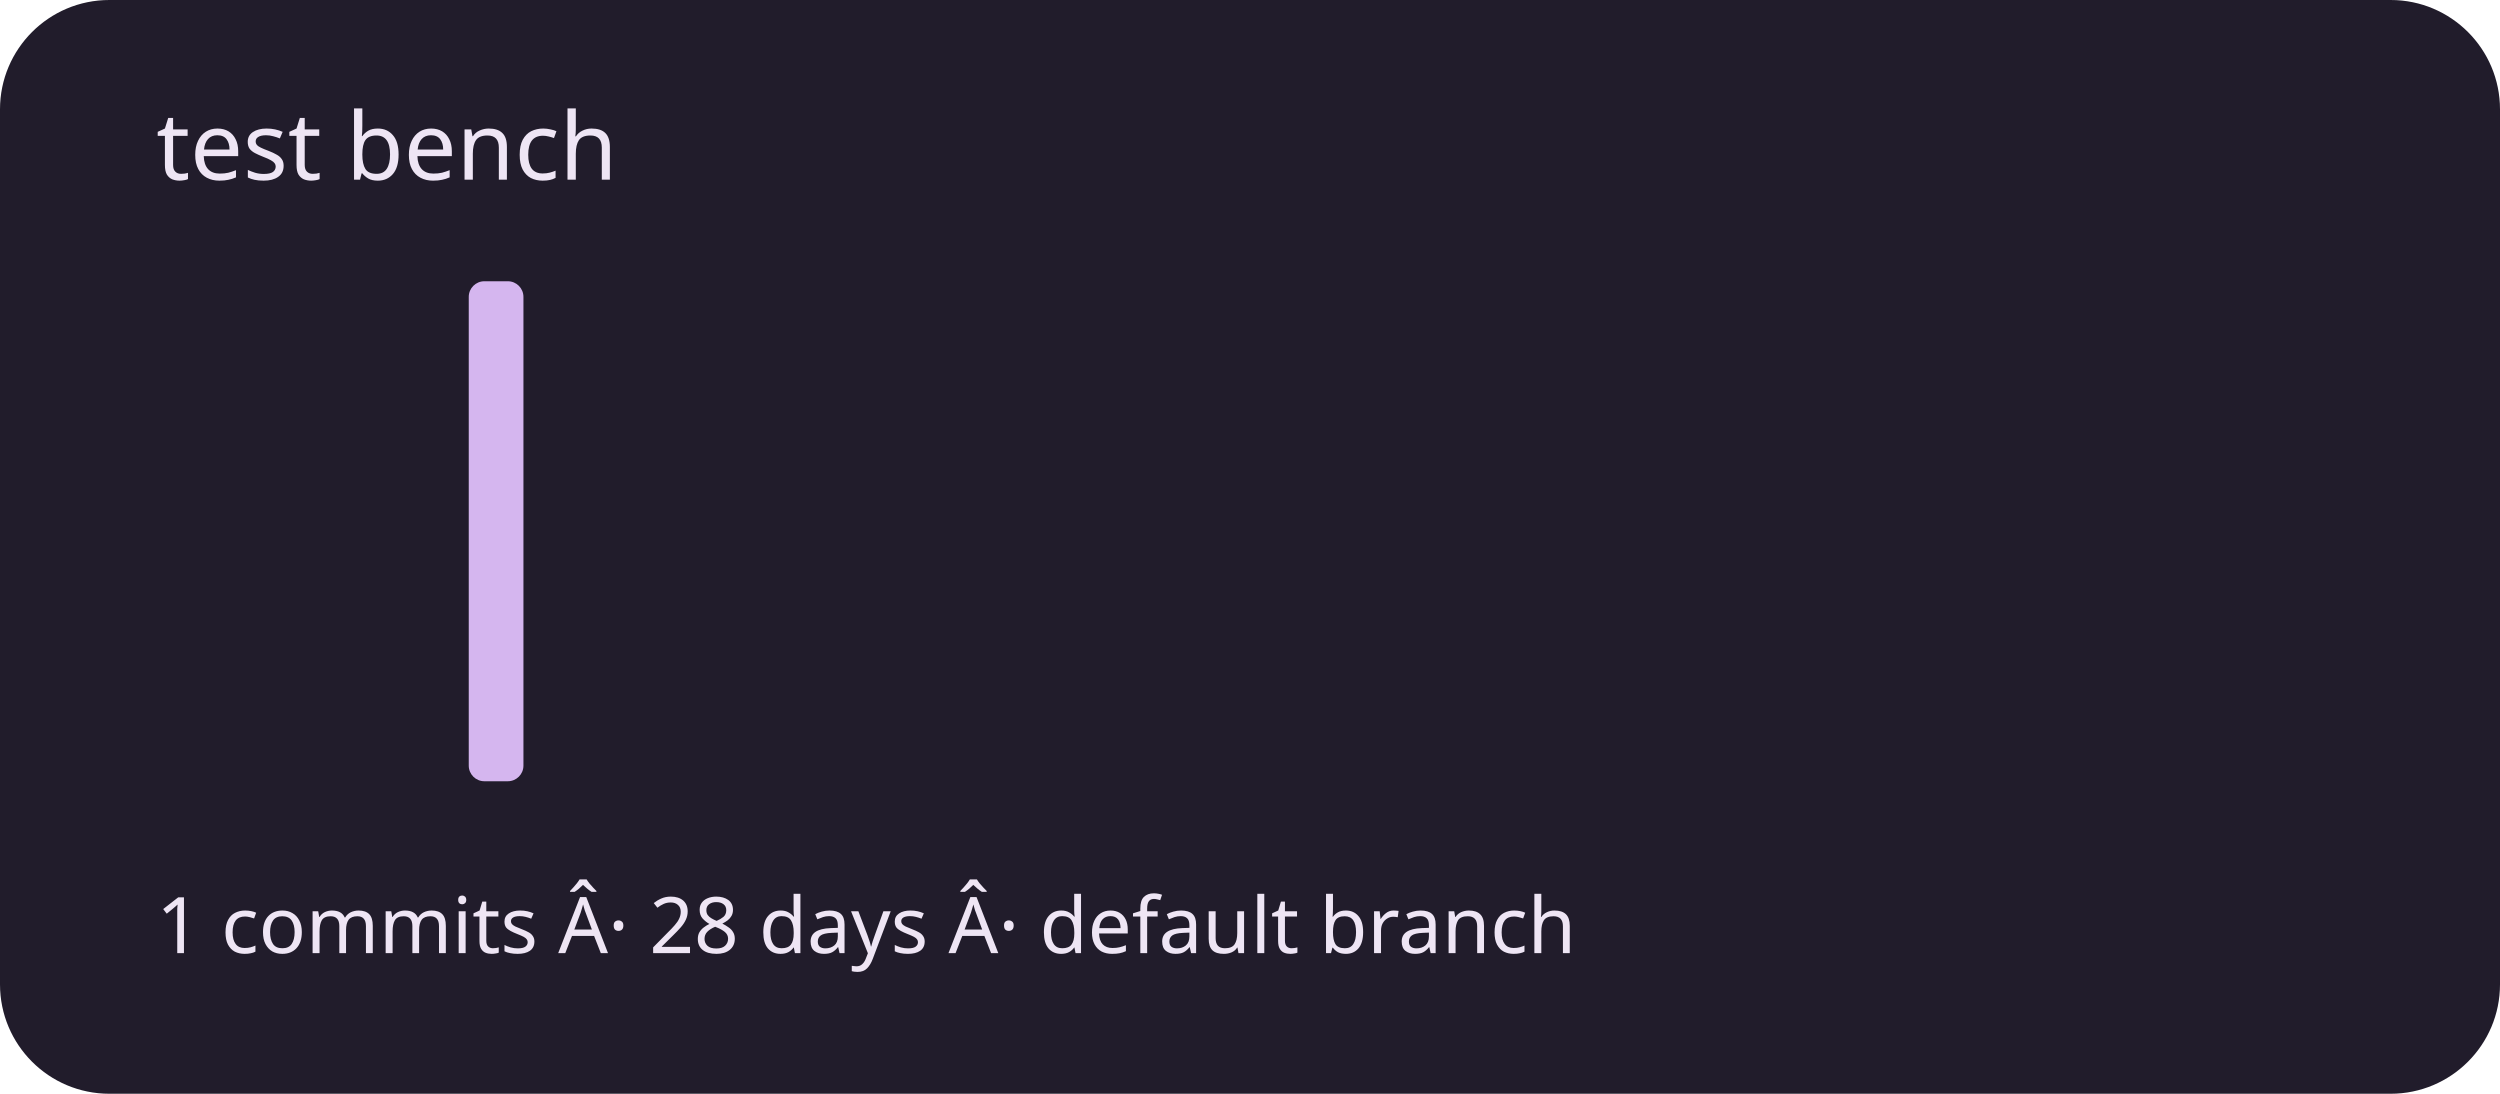
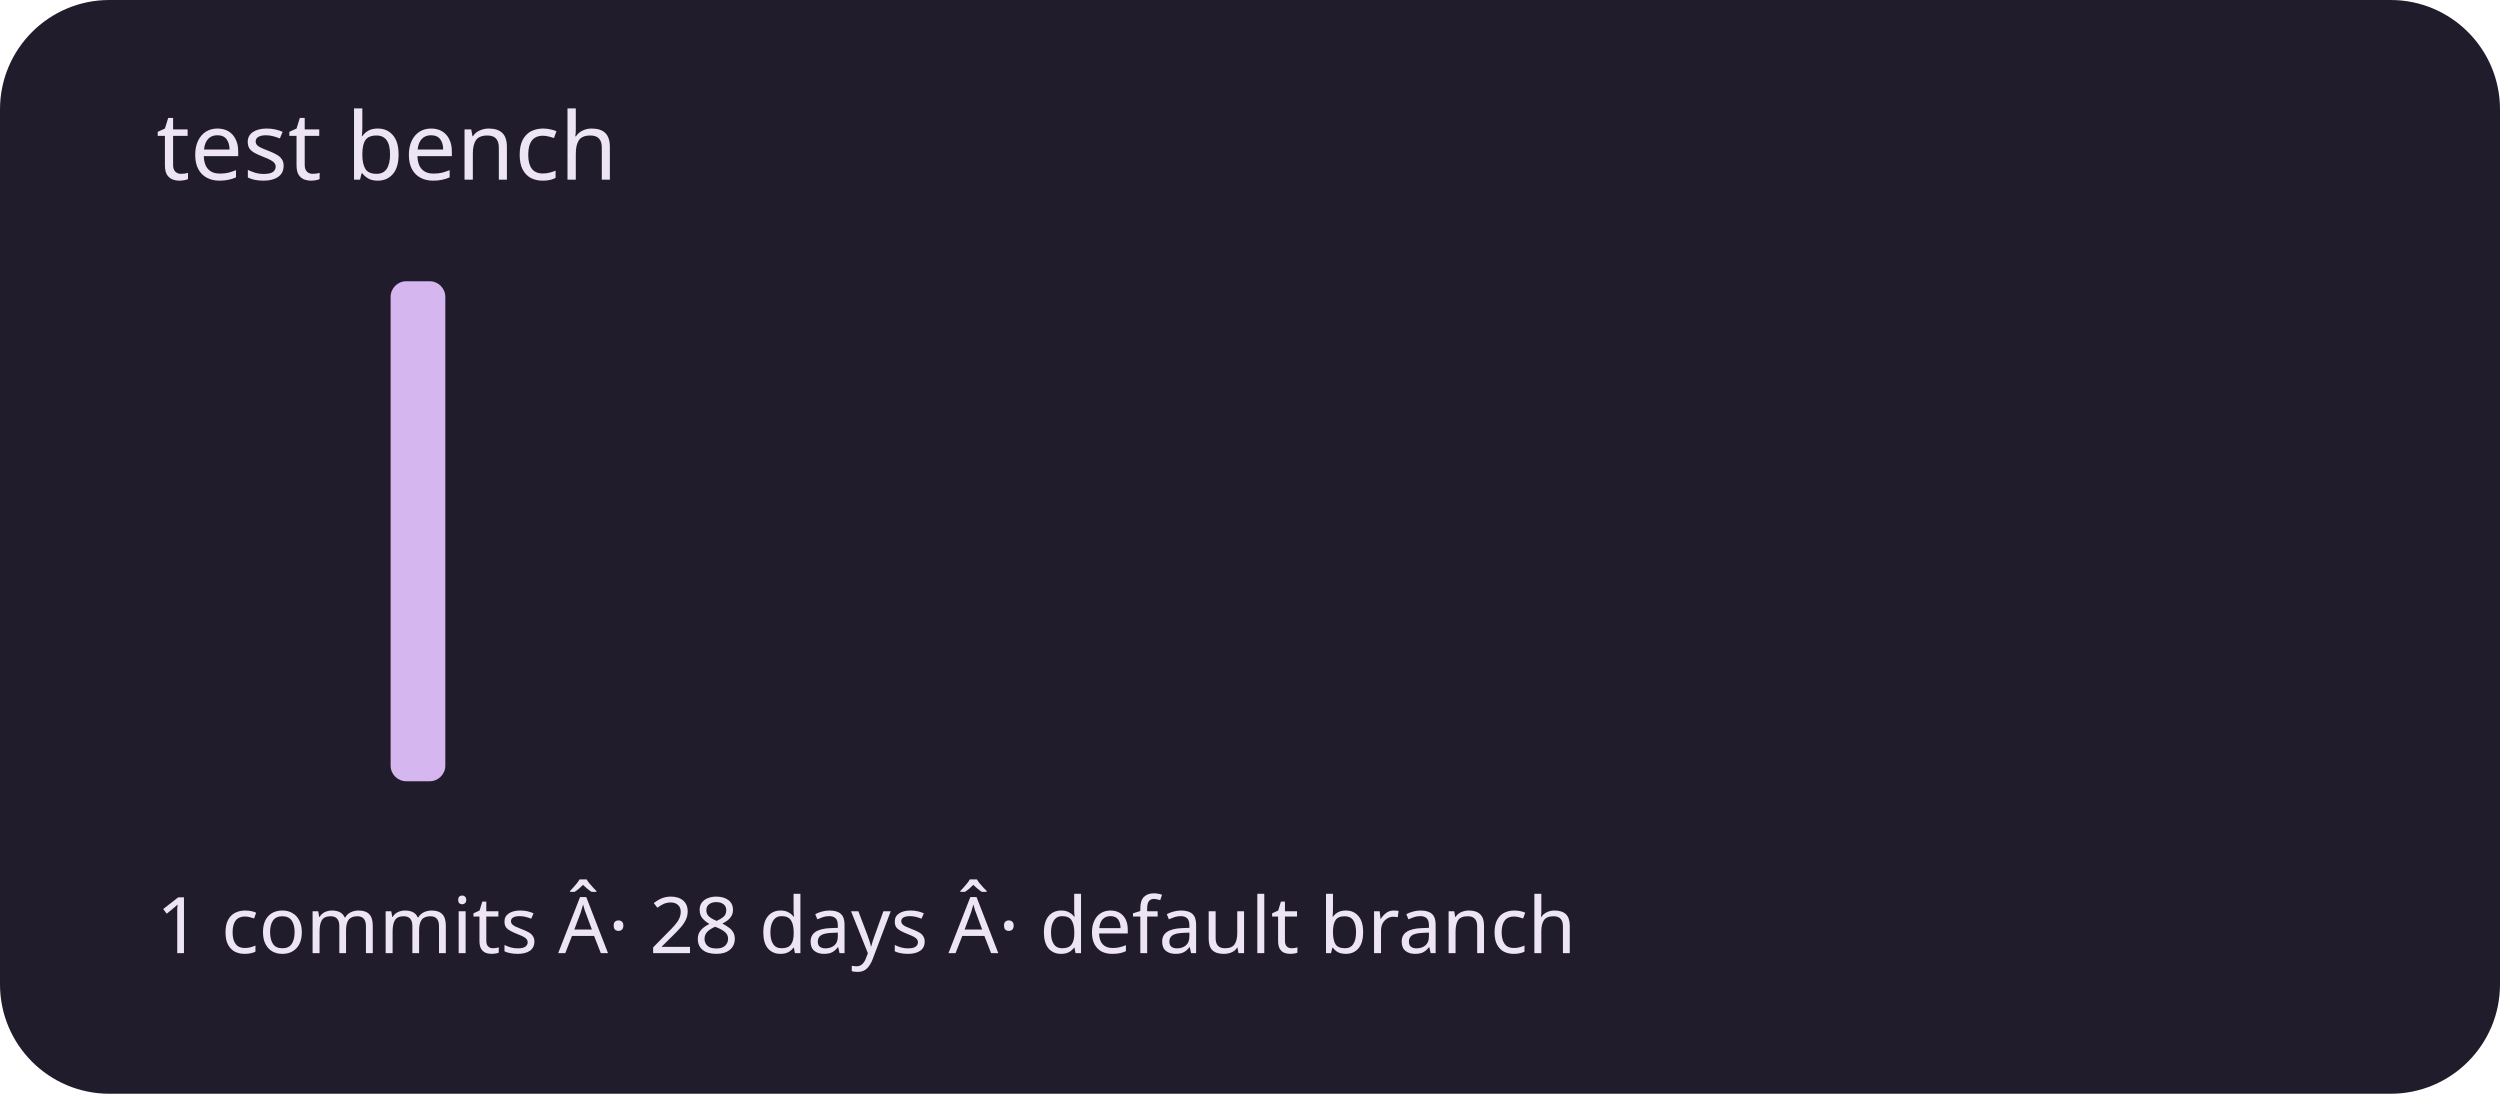
<svg xmlns="http://www.w3.org/2000/svg" viewBox="0 0 320 140" role="img" aria-labelledby="title description">
  <rect width="320" height="140" rx="14" fill="#211c2b" />
  <g fill="#d5b6ef">
    <rect x="20" y="100" width="7" height="0" rx="2" />
    <rect x="30" y="100" width="7" height="0" rx="2" />
    <rect x="40" y="100" width="7" height="0" rx="2" />
-     <rect x="50" y="100" width="7" height="0" rx="2" />
-     <rect x="60" y="36" width="7" height="64" rx="2" />
+     <rect x="50" y="36" width="7" height="64" rx="2" />
+     <rect x="60" y="100" width="7" height="0" rx="2" />
    <rect x="70" y="100" width="7" height="0" rx="2" />
    <rect x="80" y="100" width="7" height="0" rx="2" />
    <rect x="90" y="100" width="7" height="0" rx="2" />
    <rect x="100" y="100" width="7" height="0" rx="2" />
    <rect x="110" y="100" width="7" height="0" rx="2" />
    <rect x="120" y="100" width="7" height="0" rx="2" />
    <rect x="130" y="100" width="7" height="0" rx="2" />
    <rect x="140" y="100" width="7" height="0" rx="2" />
    <rect x="150" y="100" width="7" height="0" rx="2" />
    <rect x="160" y="100" width="7" height="0" rx="2" />
    <rect x="170" y="100" width="7" height="0" rx="2" />
    <rect x="180" y="100" width="7" height="0" rx="2" />
    <rect x="190" y="100" width="7" height="0" rx="2" />
    <rect x="200" y="100" width="7" height="0" rx="2" />
    <rect x="210" y="100" width="7" height="0" rx="2" />
    <rect x="220" y="100" width="7" height="0" rx="2" />
    <rect x="230" y="100" width="7" height="0" rx="2" />
    <rect x="240" y="100" width="7" height="0" rx="2" />
    <rect x="250" y="100" width="7" height="0" rx="2" />
    <rect x="260" y="100" width="7" height="0" rx="2" />
    <rect x="270" y="100" width="7" height="0" rx="2" />
    <rect x="280" y="100" width="7" height="0" rx="2" />
    <rect x="290" y="100" width="7" height="0" rx="2" />
  </g>
  <g font-family="system-ui,sans-serif" fill="#eee5f4">
    <text x="20" y="23" font-size="12">test bench</text>
    <text x="20" y="122" font-size="10">1 commits Â· 28 days Â· default branch</text>
  </g>
</svg>
